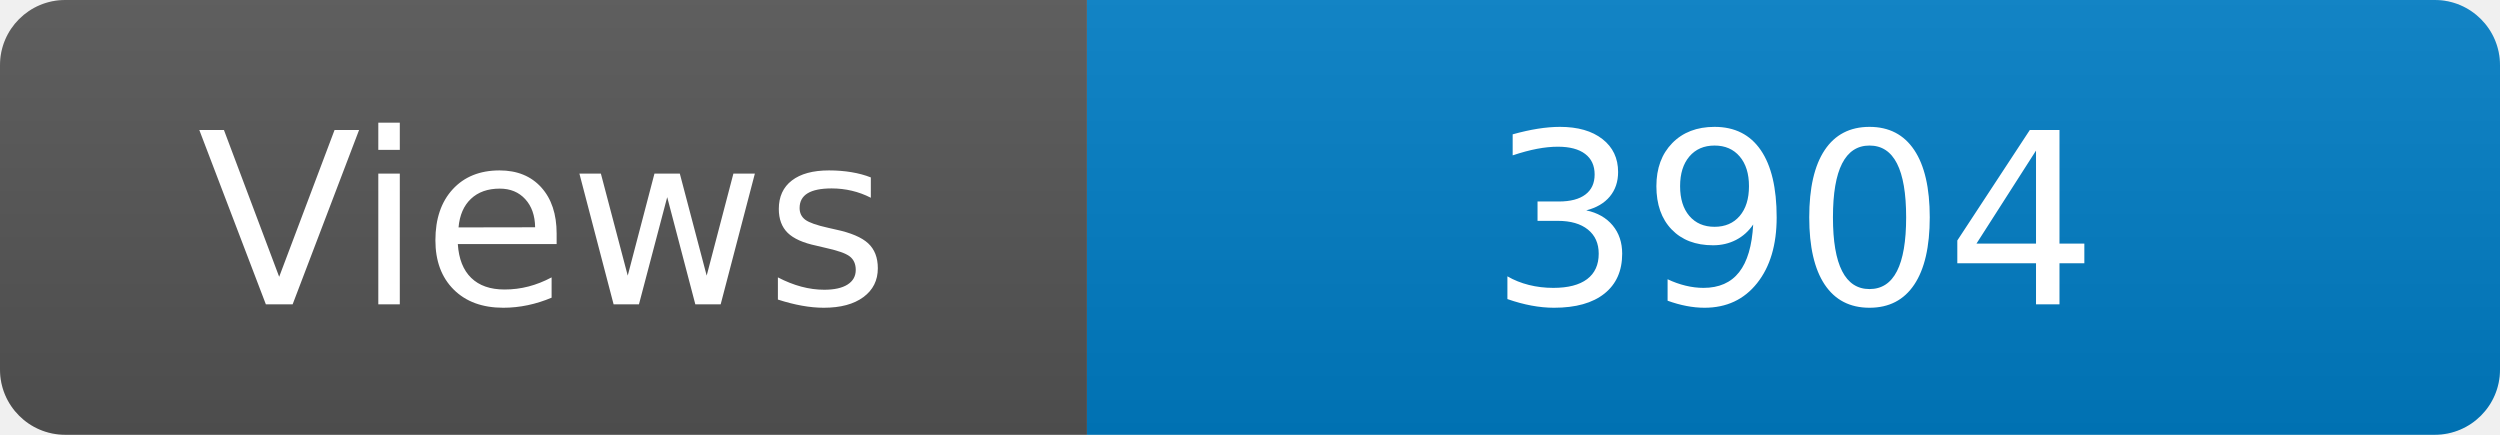
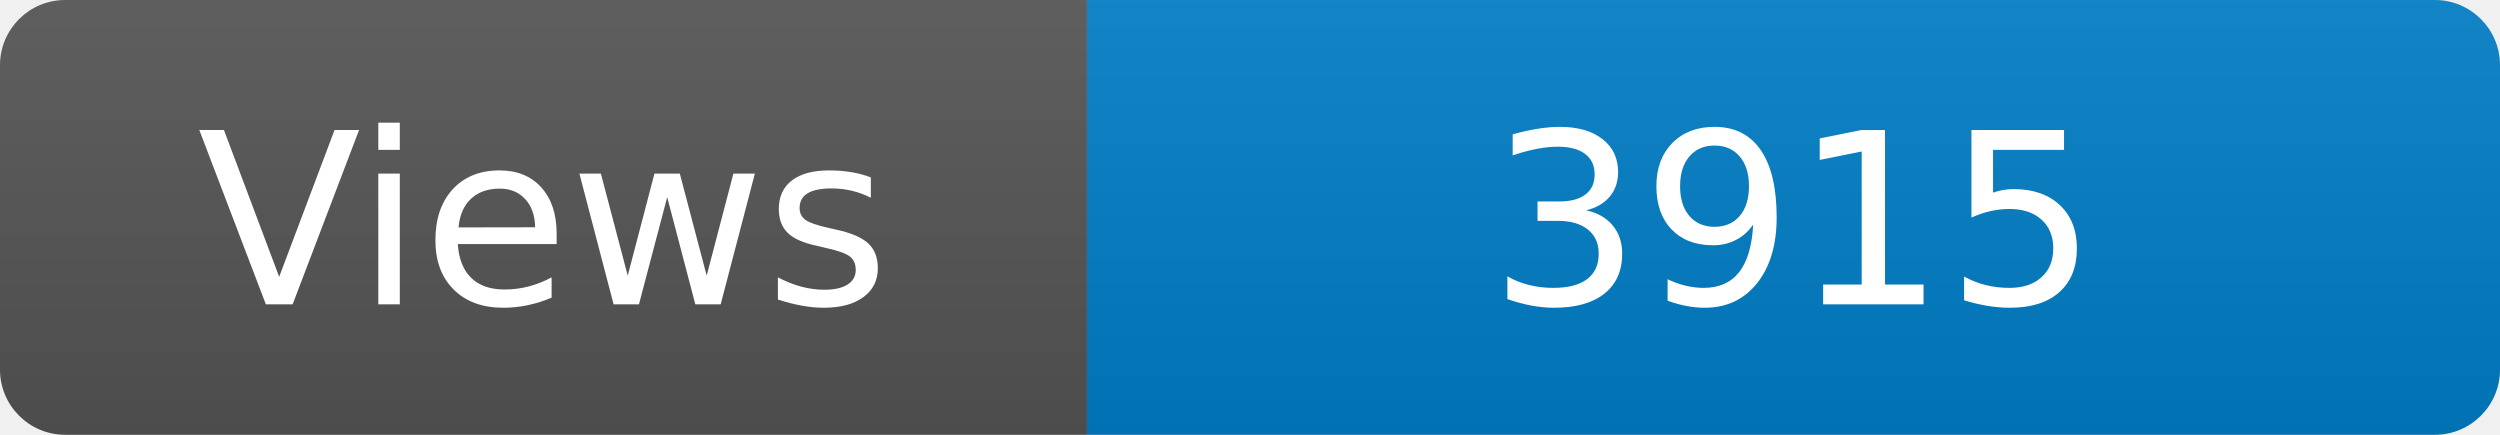
<svg xmlns="http://www.w3.org/2000/svg" width="115" height="20" role="img" aria-label="Maintained?: yes">
  <linearGradient id="s" x2="0" y2="100%">
    <stop offset="0" stop-color="#bbb" stop-opacity=".1" />
    <stop offset="1" stop-opacity=".1" />
  </linearGradient>
  <clipPath id="r">
    <rect width="115" height="20" rx="3" fill="#fff" />
  </clipPath>
  <g clip-path="url(#r)">
    <rect width="50" height="20" fill="#555" />
    <rect x="50" width="160" height="20" fill="#007ec6" />
    <rect width="115" height="20" fill="url(#s)" />
  </g>
  <g fill="#fff" text-anchor="middle" font-family="Verdana,Geneva,DejaVu Sans,sans-serif" font-size="110">
    <text x="250" y="140" transform="scale(.1)" fill="#fff">Views</text>
-     <text x="825" y="140" transform="scale(.1)" fill="#fff">3904</text>
+     <text x="825" y="140" transform="scale(.1)" fill="#fff">3915</text>
  </g>
</svg>
